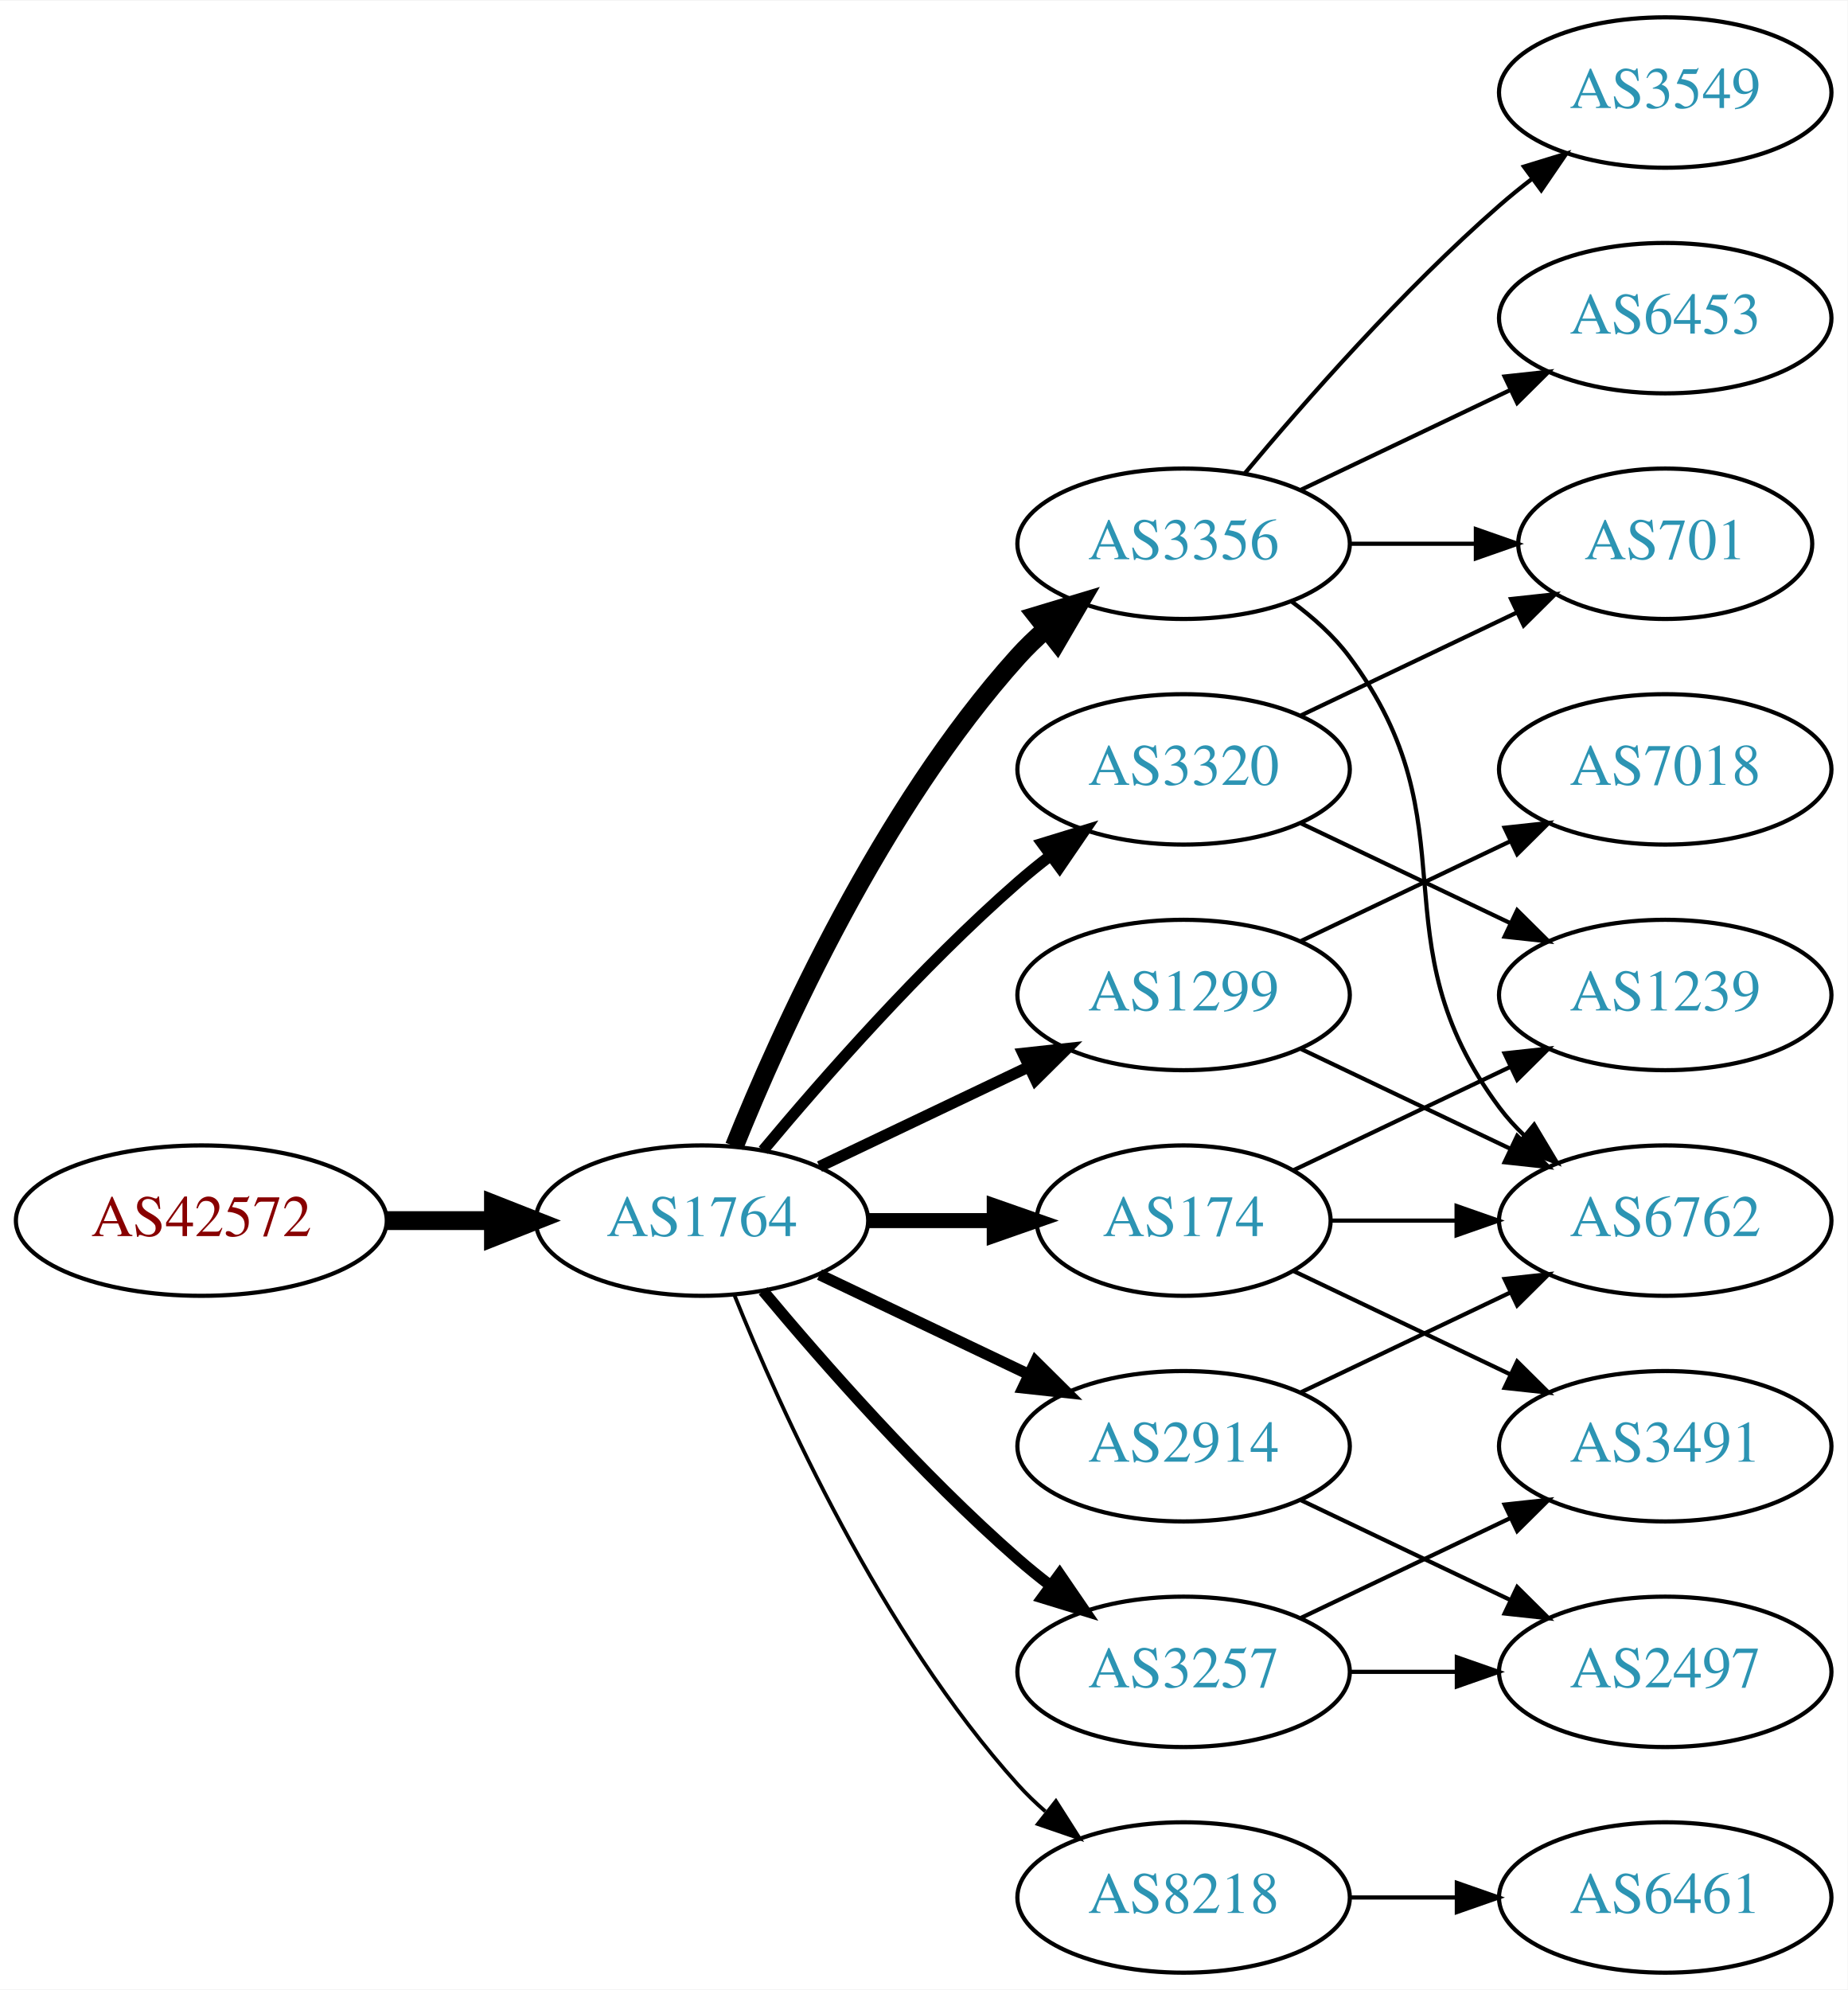
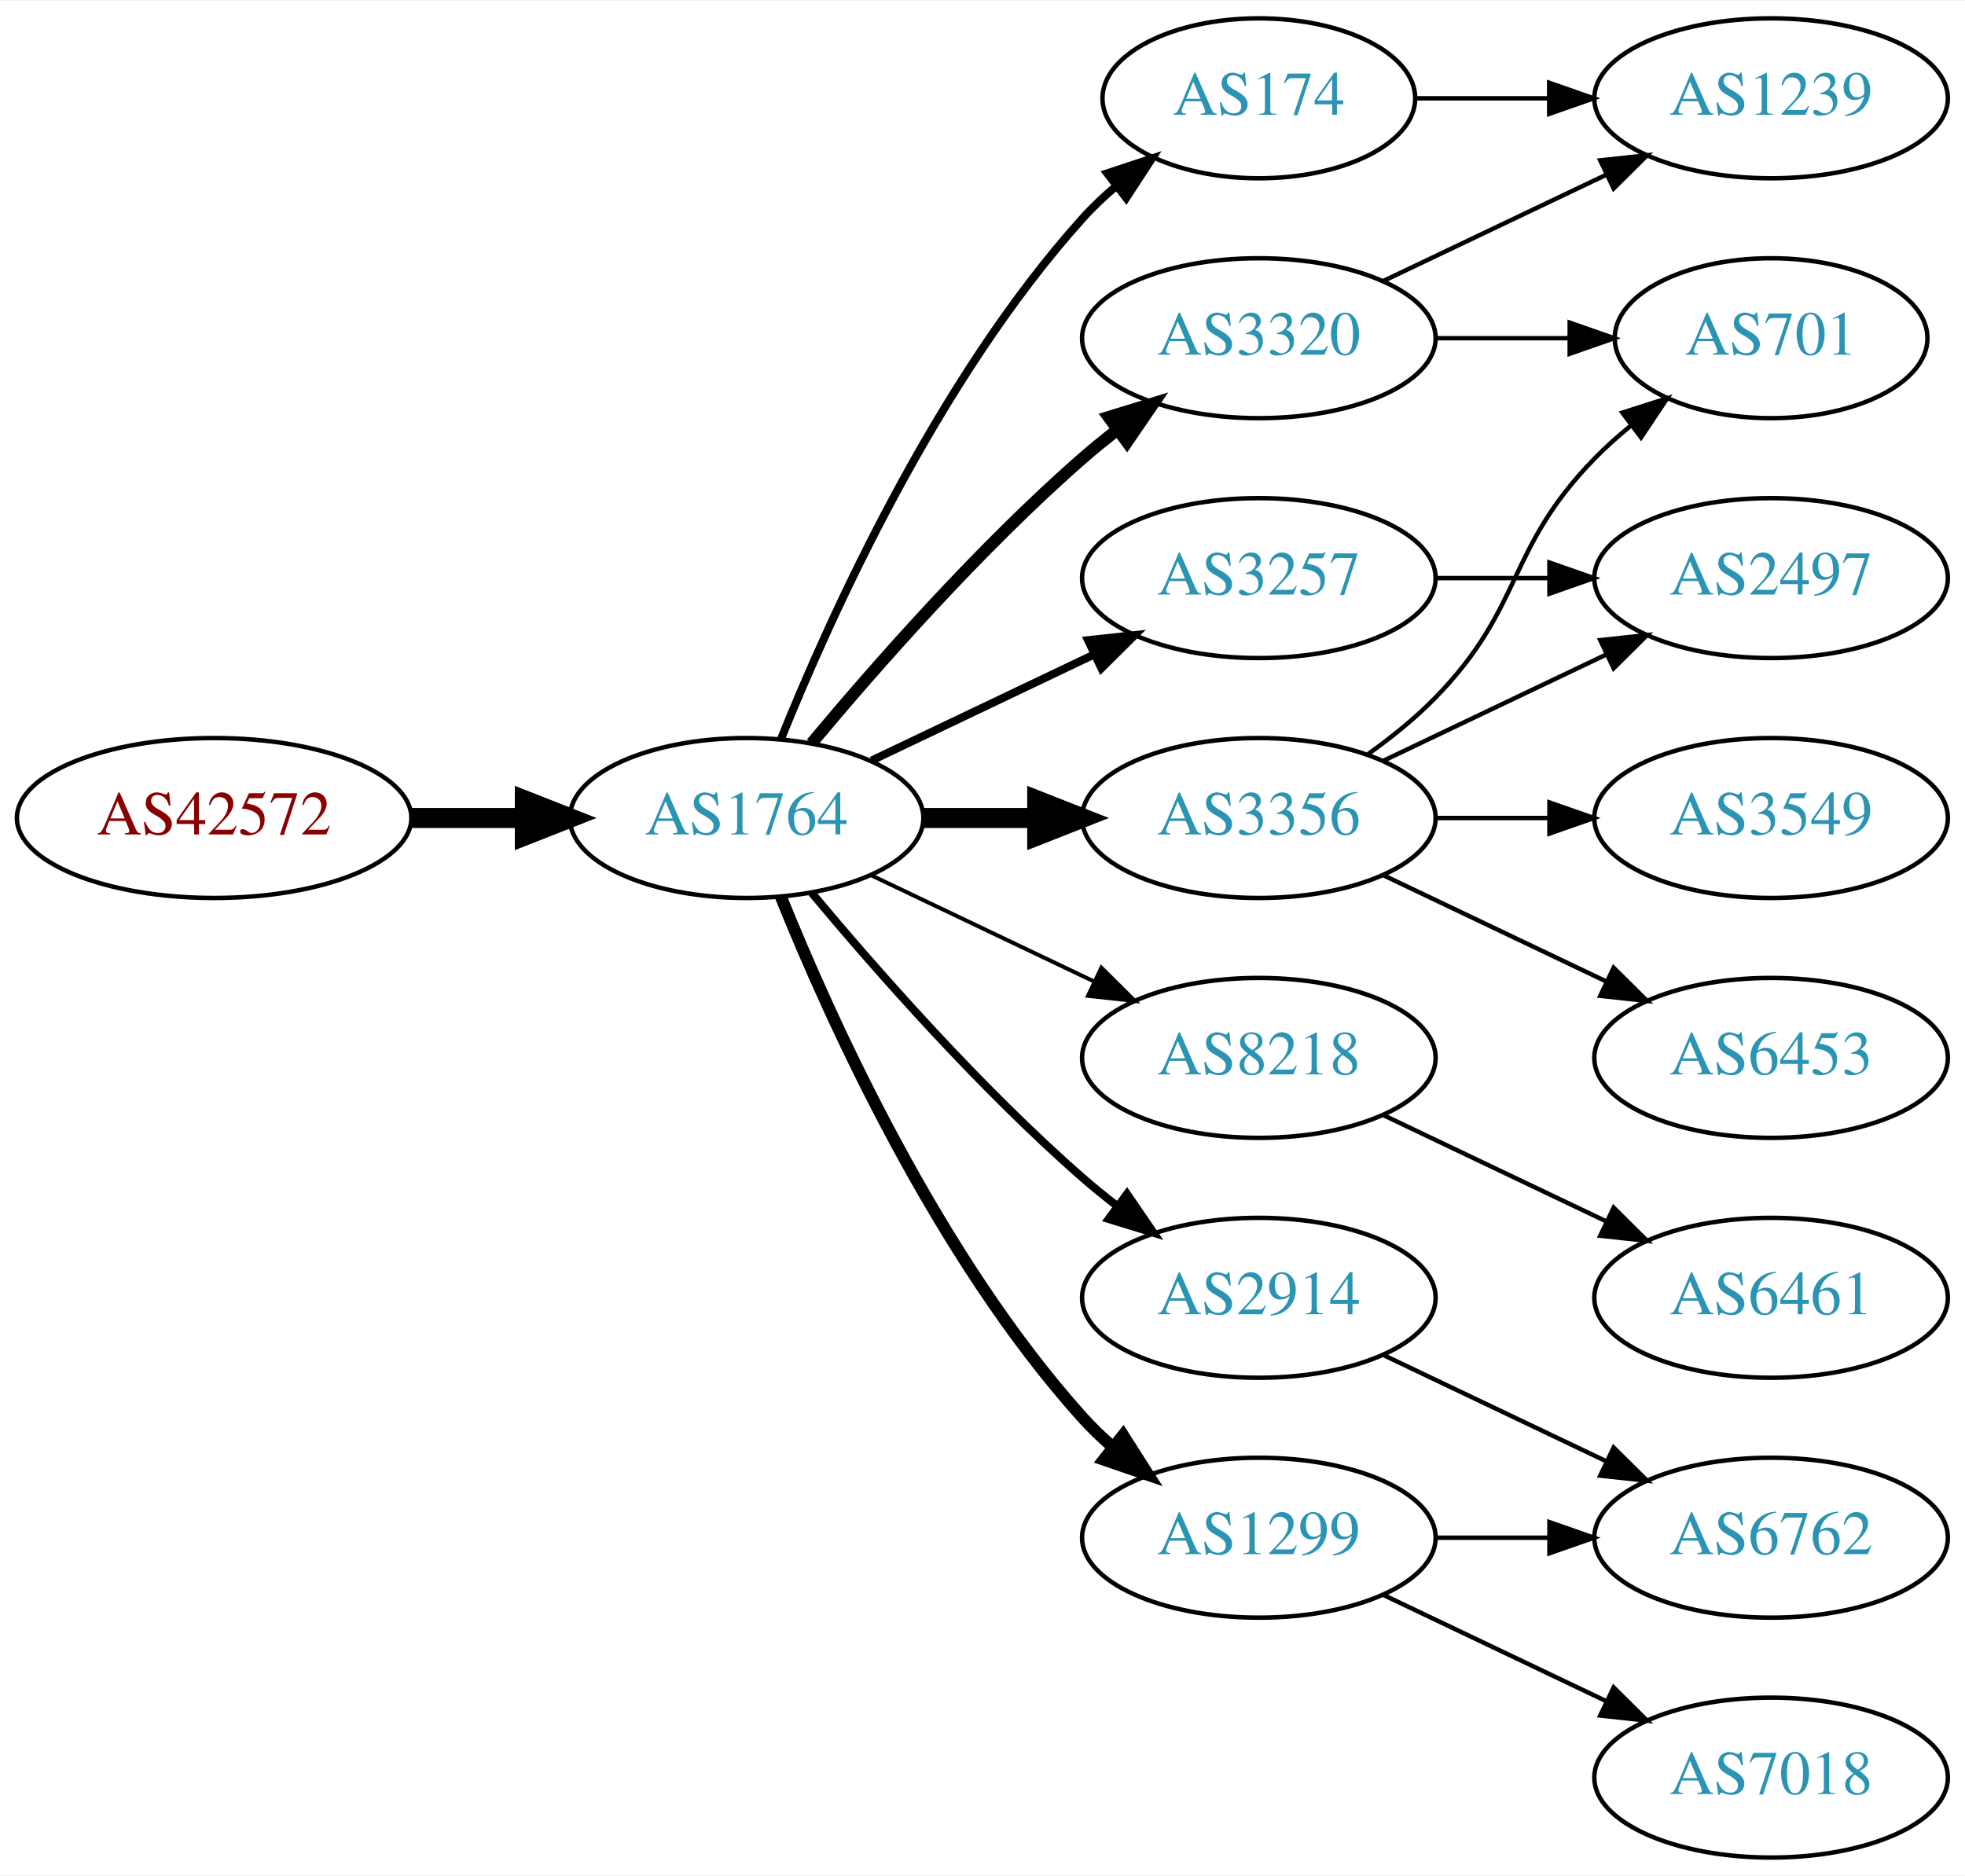
- <svg xmlns="http://www.w3.org/2000/svg" xmlns:xlink="http://www.w3.org/1999/xlink" width="442pt" height="476pt" viewBox="0.00 0.00 442.27 476.00">
-   <g id="graph0" class="graph" transform="scale(1 1) rotate(0) translate(4 472)">
-     <polygon fill="white" stroke="none" points="-4,4 -4,-472 438.271,-472 438.271,4 -4,4" />
+ <svg xmlns="http://www.w3.org/2000/svg" xmlns:xlink="http://www.w3.org/1999/xlink" width="442pt" height="422pt" viewBox="0.00 0.00 442.27 422.00">
+   <g id="graph0" class="graph" transform="scale(1 1) rotate(0) translate(4 418)">
+     <polygon fill="white" stroke="none" points="-4,4 -4,-418 438.271,-418 438.271,4 -4,4" />
    <g id="node1" class="node">
      <g id="a_node1">
        <a xlink:href="/asn/42572" xlink:title="AS42572 ~ abaton EDV-Dienstleistungs GmbH [AT]">
-           <ellipse fill="#ffffff" stroke="black" cx="44.196" cy="-180" rx="44.393" ry="18" />
-           <text text-anchor="middle" x="44.196" y="-176.3" font-family="Times,serif" font-size="14.00" fill="#880000">AS42572</text>
+           <ellipse fill="#ffffff" stroke="black" cx="44.196" cy="-234" rx="44.393" ry="18" />
+           <text text-anchor="middle" x="44.196" y="-230.3" font-family="Times,serif" font-size="14.00" fill="#880000">AS42572</text>
        </a>
      </g>
    </g>
    <g id="node2" class="node">
      <g id="a_node2">
        <a xlink:href="/asn/1764" xlink:title="AS1764 ~ NEXTLAYER-AS [AT]">
-           <ellipse fill="#ffffff" stroke="black" cx="164.039" cy="-180" rx="39.794" ry="18" />
-           <text text-anchor="middle" x="164.039" y="-176.3" font-family="Times,serif" font-size="14.00" fill="#2c94b3">AS1764</text>
+           <ellipse fill="#ffffff" stroke="black" cx="164.039" cy="-234" rx="39.794" ry="18" />
+           <text text-anchor="middle" x="164.039" y="-230.3" font-family="Times,serif" font-size="14.00" fill="#2c94b3">AS1764</text>
        </a>
      </g>
    </g>
    <g id="edge1" class="edge">
-       <path fill="none" stroke="black" stroke-width="4.5" d="M88.407,-180C96.72,-180 105.482,-180 113.965,-180" />
-       <polygon fill="black" stroke="black" stroke-width="4.5" points="114.123,-183.938 124.123,-180 114.123,-176.063 114.123,-183.938" />
+       <path fill="none" stroke="black" stroke-width="4.5" d="M88.407,-234C96.72,-234 105.482,-234 113.965,-234" />
+       <polygon fill="black" stroke="black" stroke-width="4.5" points="114.123,-237.938 124.123,-234 114.123,-230.063 114.123,-237.938" />
    </g>
    <g id="node3" class="node">
      <g id="a_node3">
-         <a xlink:href="/asn/3356" xlink:title="AS3356 ~ Level 3 Parent, LLC [US]">
-           <ellipse fill="#ffffff" stroke="black" cx="279.332" cy="-342" rx="39.794" ry="18" />
-           <text text-anchor="middle" x="279.332" y="-338.3" font-family="Times,serif" font-size="14.00" fill="#2c94b3">AS3356</text>
+         <a xlink:href="/asn/174" xlink:title="AS174 ~ Cogent Communications [US]">
+           <ellipse fill="#ffffff" stroke="black" cx="279.332" cy="-396" rx="35.194" ry="18" />
+           <text text-anchor="middle" x="279.332" y="-392.3" font-family="Times,serif" font-size="14.00" fill="#2c94b3">AS174</text>
        </a>
      </g>
    </g>
    <g id="edge2" class="edge">
-       <path fill="none" stroke="black" stroke-width="4.5" d="M171.786,-197.787C182.837,-225.243 206.891,-278.578 239.685,-315 241.688,-317.224 243.906,-319.363 246.239,-321.397" />
-       <polygon fill="black" stroke="black" stroke-width="4.5" points="244.166,-324.777 254.458,-327.873 249.04,-318.591 244.166,-324.777" />
+       <path fill="none" stroke="black" stroke-width="1.8" d="M171.786,-251.787C182.837,-279.243 206.891,-332.578 239.685,-369 242.001,-371.572 244.606,-374.03 247.341,-376.343" />
+       <polygon fill="black" stroke="black" stroke-width="1.8" points="245.207,-379.117 255.264,-382.448 249.479,-373.572 245.207,-379.117" />
    </g>
    <g id="node4" class="node">
      <g id="a_node4">
        <a xlink:href="/asn/8218" xlink:title="AS8218 ~ legacy Neotelecoms [FR]">
-           <ellipse fill="#ffffff" stroke="black" cx="279.332" cy="-18" rx="39.794" ry="18" />
-           <text text-anchor="middle" x="279.332" y="-14.3" font-family="Times,serif" font-size="14.00" fill="#2c94b3">AS8218</text>
+           <ellipse fill="#ffffff" stroke="black" cx="279.332" cy="-180" rx="39.794" ry="18" />
+           <text text-anchor="middle" x="279.332" y="-176.3" font-family="Times,serif" font-size="14.00" fill="#2c94b3">AS8218</text>
        </a>
      </g>
    </g>
    <g id="edge3" class="edge">
-       <path fill="none" stroke="black" stroke-width="0.9" d="M171.786,-162.213C182.837,-134.757 206.891,-81.422 239.685,-45 241.688,-42.776 243.906,-40.637 246.239,-38.603" />
-       <polygon fill="black" stroke="black" stroke-width="0.9" points="248.769,-41.065 254.458,-32.127 244.437,-35.567 248.769,-41.065" />
+       <path fill="none" stroke="black" stroke-width="0.9" d="M192.175,-221.066C207.169,-213.919 225.99,-204.948 242.213,-197.215" />
+       <polygon fill="black" stroke="black" stroke-width="0.9" points="243.895,-200.291 251.417,-192.829 240.884,-193.972 243.895,-200.291" />
    </g>
    <g id="node5" class="node">
      <g id="a_node5">
        <a xlink:href="/asn/1299" xlink:title="AS1299 ~ Telia Carrier [EU]">
-           <ellipse fill="#ffffff" stroke="black" cx="279.332" cy="-234" rx="39.794" ry="18" />
-           <text text-anchor="middle" x="279.332" y="-230.3" font-family="Times,serif" font-size="14.00" fill="#2c94b3">AS1299</text>
+           <ellipse fill="#ffffff" stroke="black" cx="279.332" cy="-72" rx="39.794" ry="18" />
+           <text text-anchor="middle" x="279.332" y="-68.3" font-family="Times,serif" font-size="14.00" fill="#2c94b3">AS1299</text>
        </a>
      </g>
    </g>
    <g id="edge4" class="edge">
-       <path fill="none" stroke="black" stroke-width="2.7" d="M192.175,-192.934C207.169,-200.081 225.99,-209.052 242.213,-216.785" />
-       <polygon fill="black" stroke="black" stroke-width="2.7" points="240.884,-220.028 251.417,-221.171 243.895,-213.709 240.884,-220.028" />
+       <path fill="none" stroke="black" stroke-width="2.7" d="M171.786,-216.213C182.837,-188.757 206.891,-135.422 239.685,-99 241.688,-96.776 243.906,-94.637 246.239,-92.603" />
+       <polygon fill="black" stroke="black" stroke-width="2.7" points="248.769,-95.065 254.458,-86.127 244.437,-89.567 248.769,-95.065" />
    </g>
    <g id="node6" class="node">
      <g id="a_node6">
-         <a xlink:href="/asn/174" xlink:title="AS174 ~ Cogent Communications [US]">
-           <ellipse fill="#ffffff" stroke="black" cx="279.332" cy="-180" rx="35.194" ry="18" />
-           <text text-anchor="middle" x="279.332" y="-176.3" font-family="Times,serif" font-size="14.00" fill="#2c94b3">AS174</text>
+         <a xlink:href="/asn/3257" xlink:title="AS3257 ~ GTT [DE]">
+           <ellipse fill="#ffffff" stroke="black" cx="279.332" cy="-288" rx="39.794" ry="18" />
+           <text text-anchor="middle" x="279.332" y="-284.3" font-family="Times,serif" font-size="14.00" fill="#2c94b3">AS3257</text>
        </a>
      </g>
    </g>
    <g id="edge5" class="edge">
-       <path fill="none" stroke="black" stroke-width="3.6" d="M203.711,-180C213.416,-180 223.907,-180 233.87,-180" />
-       <polygon fill="black" stroke="black" stroke-width="3.6" points="234.006,-183.5 244.006,-180 234.006,-176.5 234.006,-183.5" />
+       <path fill="none" stroke="black" stroke-width="1.8" d="M192.175,-246.934C207.169,-254.081 225.99,-263.052 242.213,-270.785" />
+       <polygon fill="black" stroke="black" stroke-width="1.8" points="240.884,-274.028 251.417,-275.171 243.895,-267.709 240.884,-274.028" />
    </g>
    <g id="node7" class="node">
      <g id="a_node7">
-         <a xlink:href="/asn/3320" xlink:title="AS3320 ~ DTAG [DE]">
-           <ellipse fill="#ffffff" stroke="black" cx="279.332" cy="-288" rx="39.794" ry="18" />
-           <text text-anchor="middle" x="279.332" y="-284.3" font-family="Times,serif" font-size="14.00" fill="#2c94b3">AS3320</text>
+         <a xlink:href="/asn/3356" xlink:title="AS3356 ~ Level 3 Parent, LLC [US]">
+           <ellipse fill="#ffffff" stroke="black" cx="279.332" cy="-234" rx="39.794" ry="18" />
+           <text text-anchor="middle" x="279.332" y="-230.3" font-family="Times,serif" font-size="14.00" fill="#2c94b3">AS3356</text>
        </a>
      </g>
    </g>
    <g id="edge6" class="edge">
-       <path fill="none" stroke="black" stroke-width="2.7" d="M178.669,-196.817C192.951,-213.929 216.498,-240.745 239.685,-261 242.151,-263.154 244.789,-265.294 247.487,-267.372" />
-       <polygon fill="black" stroke="black" stroke-width="2.7" points="245.512,-270.264 255.641,-273.37 249.66,-264.625 245.512,-270.264" />
+       <path fill="none" stroke="black" stroke-width="4.5" d="M203.711,-234C211.914,-234 220.678,-234 229.21,-234" />
+       <polygon fill="black" stroke="black" stroke-width="4.5" points="229.449,-237.938 239.449,-234 229.449,-230.063 229.449,-237.938" />
    </g>
    <g id="node8" class="node">
      <g id="a_node8">
+         <a xlink:href="/asn/3320" xlink:title="AS3320 ~ DTAG [DE]">
+           <ellipse fill="#ffffff" stroke="black" cx="279.332" cy="-342" rx="39.794" ry="18" />
+           <text text-anchor="middle" x="279.332" y="-338.3" font-family="Times,serif" font-size="14.00" fill="#2c94b3">AS3320</text>
+         </a>
+       </g>
+     </g>
+     <g id="edge7" class="edge">
+       <path fill="none" stroke="black" stroke-width="2.7" d="M178.669,-250.817C192.951,-267.929 216.498,-294.745 239.685,-315 242.151,-317.154 244.789,-319.294 247.487,-321.372" />
+       <polygon fill="black" stroke="black" stroke-width="2.7" points="245.512,-324.264 255.641,-327.37 249.66,-318.625 245.512,-324.264" />
+     </g>
+     <g id="node9" class="node">
+       <g id="a_node9">
        <a xlink:href="/asn/2914" xlink:title="AS2914 ~ NTT America, Inc. [US]">
          <ellipse fill="#ffffff" stroke="black" cx="279.332" cy="-126" rx="39.794" ry="18" />
          <text text-anchor="middle" x="279.332" y="-122.3" font-family="Times,serif" font-size="14.00" fill="#2c94b3">AS2914</text>
        </a>
      </g>
    </g>
-     <g id="edge7" class="edge">
-       <path fill="none" stroke="black" stroke-width="2.7" d="M192.175,-167.066C207.169,-159.919 225.99,-150.948 242.213,-143.215" />
-       <polygon fill="black" stroke="black" stroke-width="2.7" points="243.895,-146.291 251.417,-138.829 240.884,-139.972 243.895,-146.291" />
-     </g>
-     <g id="node9" class="node">
-       <g id="a_node9">
-         <a xlink:href="/asn/3257" xlink:title="AS3257 ~ GTT [DE]">
-           <ellipse fill="#ffffff" stroke="black" cx="279.332" cy="-72" rx="39.794" ry="18" />
-           <text text-anchor="middle" x="279.332" y="-68.3" font-family="Times,serif" font-size="14.00" fill="#2c94b3">AS3257</text>
-         </a>
-       </g>
-     </g>
    <g id="edge8" class="edge">
-       <path fill="none" stroke="black" stroke-width="2.7" d="M178.669,-163.183C192.951,-146.071 216.498,-119.255 239.685,-99 242.151,-96.846 244.789,-94.706 247.487,-92.628" />
-       <polygon fill="black" stroke="black" stroke-width="2.7" points="249.66,-95.375 255.641,-86.63 245.512,-89.736 249.66,-95.375" />
+       <path fill="none" stroke="black" stroke-width="1.8" d="M178.669,-217.183C192.951,-200.071 216.498,-173.255 239.685,-153 242.151,-150.846 244.789,-148.706 247.487,-146.628" />
+       <polygon fill="black" stroke="black" stroke-width="1.8" points="249.66,-149.375 255.641,-140.63 245.512,-143.736 249.66,-149.375" />
+     </g>
+     <g id="node17" class="node">
+       <g id="a_node17">
+         <a xlink:href="/asn/1239" xlink:title="AS1239 ~ Sprint [US]">
+           <ellipse fill="#ffffff" stroke="black" cx="394.625" cy="-396" rx="39.794" ry="18" />
+           <text text-anchor="middle" x="394.625" y="-392.3" font-family="Times,serif" font-size="14.00" fill="#2c94b3">AS1239</text>
+         </a>
+       </g>
+     </g>
+     <g id="edge16" class="edge">
+       <path fill="none" stroke="black" d="M314.631,-396C324.008,-396 334.358,-396 344.393,-396" />
+       <polygon fill="black" stroke="black" points="344.681,-399.5 354.681,-396 344.681,-392.5 344.681,-399.5" />
    </g>
    <g id="node10" class="node">
      <g id="a_node10">
-         <a xlink:href="/asn/6453" xlink:title="AS6453 ~ TATA COMMUNICATIONS (AMERICA) INC [US]">
-           <ellipse fill="#ffffff" stroke="black" cx="394.625" cy="-396" rx="39.794" ry="18" />
-           <text text-anchor="middle" x="394.625" y="-392.3" font-family="Times,serif" font-size="14.00" fill="#2c94b3">AS6453</text>
+         <a xlink:href="/asn/6461" xlink:title="AS6461 ~ Zayo Bandwidth [US]">
+           <ellipse fill="#ffffff" stroke="black" cx="394.625" cy="-126" rx="39.794" ry="18" />
+           <text text-anchor="middle" x="394.625" y="-122.3" font-family="Times,serif" font-size="14.00" fill="#2c94b3">AS6461</text>
        </a>
      </g>
    </g>
    <g id="edge9" class="edge">
-       <path fill="none" stroke="black" d="M307.468,-354.934C322.462,-362.081 341.283,-371.052 357.506,-378.785" />
-       <polygon fill="black" stroke="black" points="356.177,-382.028 366.71,-383.171 359.188,-375.709 356.177,-382.028" />
+       <path fill="none" stroke="black" d="M307.468,-167.066C322.462,-159.919 341.283,-150.948 357.506,-143.215" />
+       <polygon fill="black" stroke="black" points="359.188,-146.291 366.71,-138.829 356.177,-139.972 359.188,-146.291" />
    </g>
    <g id="node11" class="node">
      <g id="a_node11">
-         <a xlink:href="/asn/3549" xlink:title="AS3549 ~ Level 3 Parent, LLC [US]">
-           <ellipse fill="#ffffff" stroke="black" cx="394.625" cy="-450" rx="39.794" ry="18" />
-           <text text-anchor="middle" x="394.625" y="-446.3" font-family="Times,serif" font-size="14.00" fill="#2c94b3">AS3549</text>
+         <a xlink:href="/asn/6762" xlink:title="AS6762 ~ TELECOM ITALIA SPARKLE S.p.A. [IT]">
+           <ellipse fill="#ffffff" stroke="black" cx="394.625" cy="-72" rx="39.794" ry="18" />
+           <text text-anchor="middle" x="394.625" y="-68.3" font-family="Times,serif" font-size="14.00" fill="#2c94b3">AS6762</text>
        </a>
      </g>
    </g>
    <g id="edge10" class="edge">
-       <path fill="none" stroke="black" d="M293.962,-358.817C308.244,-375.929 331.791,-402.745 354.978,-423 357.444,-425.154 360.082,-427.294 362.78,-429.372" />
-       <polygon fill="black" stroke="black" points="360.805,-432.264 370.934,-435.37 364.953,-426.625 360.805,-432.264" />
+       <path fill="none" stroke="black" d="M319.004,-72C327.207,-72 335.971,-72 344.503,-72" />
+       <polygon fill="black" stroke="black" points="344.742,-75.5 354.742,-72 344.742,-68.5 344.742,-75.5" />
    </g>
    <g id="node12" class="node">
      <g id="a_node12">
-         <a xlink:href="/asn/6762" xlink:title="AS6762 ~ TELECOM ITALIA SPARKLE S.p.A. [IT]">
-           <ellipse fill="#ffffff" stroke="black" cx="394.625" cy="-180" rx="39.794" ry="18" />
-           <text text-anchor="middle" x="394.625" y="-176.3" font-family="Times,serif" font-size="14.00" fill="#2c94b3">AS6762</text>
+         <a xlink:href="/asn/7018" xlink:title="AS7018 ~ AT&amp;T Services, Inc. [US]">
+           <ellipse fill="#ffffff" stroke="black" cx="394.625" cy="-18" rx="39.794" ry="18" />
+           <text text-anchor="middle" x="394.625" y="-14.3" font-family="Times,serif" font-size="14.00" fill="#2c94b3">AS7018</text>
        </a>
      </g>
    </g>
    <g id="edge11" class="edge">
-       <path fill="none" stroke="black" d="M305.262,-328.118C310.338,-324.389 315.256,-319.984 318.978,-315 349.249,-274.458 324.707,-247.542 354.978,-207 356.723,-204.664 358.73,-202.455 360.893,-200.383" />
-       <polygon fill="black" stroke="black" points="363.253,-202.973 368.694,-193.882 358.771,-197.595 363.253,-202.973" />
+       <path fill="none" stroke="black" d="M307.468,-59.066C322.462,-51.919 341.283,-42.948 357.506,-35.215" />
+       <polygon fill="black" stroke="black" points="359.188,-38.291 366.71,-30.829 356.177,-31.972 359.188,-38.291" />
    </g>
    <g id="node13" class="node">
      <g id="a_node13">
+         <a xlink:href="/asn/2497" xlink:title="AS2497 ~ Internet Initiative Japan Inc. [JP]">
+           <ellipse fill="#ffffff" stroke="black" cx="394.625" cy="-288" rx="39.794" ry="18" />
+           <text text-anchor="middle" x="394.625" y="-284.3" font-family="Times,serif" font-size="14.00" fill="#2c94b3">AS2497</text>
+         </a>
+       </g>
+     </g>
+     <g id="edge19" class="edge">
+       <path fill="none" stroke="black" d="M319.004,-288C327.207,-288 335.971,-288 344.503,-288" />
+       <polygon fill="black" stroke="black" points="344.742,-291.5 354.742,-288 344.742,-284.5 344.742,-291.5" />
+     </g>
+     <g id="edge12" class="edge">
+       <path fill="none" stroke="black" d="M307.468,-246.934C322.462,-254.081 341.283,-263.052 357.506,-270.785" />
+       <polygon fill="black" stroke="black" points="356.177,-274.028 366.71,-275.171 359.188,-267.709 356.177,-274.028" />
+     </g>
+     <g id="node14" class="node">
+       <g id="a_node14">
+         <a xlink:href="/asn/3549" xlink:title="AS3549 ~ Level 3 Parent, LLC [US]">
+           <ellipse fill="#ffffff" stroke="black" cx="394.625" cy="-234" rx="39.794" ry="18" />
+           <text text-anchor="middle" x="394.625" y="-230.3" font-family="Times,serif" font-size="14.00" fill="#2c94b3">AS3549</text>
+         </a>
+       </g>
+     </g>
+     <g id="edge13" class="edge">
+       <path fill="none" stroke="black" d="M319.004,-234C327.207,-234 335.971,-234 344.503,-234" />
+       <polygon fill="black" stroke="black" points="344.742,-237.5 354.742,-234 344.742,-230.5 344.742,-237.5" />
+     </g>
+     <g id="node15" class="node">
+       <g id="a_node15">
        <a xlink:href="/asn/701" xlink:title="AS701 ~ UUNET [US]">
          <ellipse fill="#ffffff" stroke="black" cx="394.625" cy="-342" rx="35.194" ry="18" />
          <text text-anchor="middle" x="394.625" y="-338.3" font-family="Times,serif" font-size="14.00" fill="#2c94b3">AS701</text>
        </a>
      </g>
    </g>
-     <g id="edge12" class="edge">
+     <g id="edge14" class="edge">
+       <path fill="none" stroke="black" d="M303.926,-248.389C309.182,-252.148 314.513,-256.437 318.978,-261 339.151,-281.617 334.806,-294.383 354.978,-315 357.457,-317.534 360.204,-319.983 363.056,-322.304" />
+       <polygon fill="black" stroke="black" points="361.148,-325.248 371.242,-328.468 365.359,-319.657 361.148,-325.248" />
+     </g>
+     <g id="node16" class="node">
+       <g id="a_node16">
+         <a xlink:href="/asn/6453" xlink:title="AS6453 ~ TATA COMMUNICATIONS (AMERICA) INC [US]">
+           <ellipse fill="#ffffff" stroke="black" cx="394.625" cy="-180" rx="39.794" ry="18" />
+           <text text-anchor="middle" x="394.625" y="-176.3" font-family="Times,serif" font-size="14.00" fill="#2c94b3">AS6453</text>
+         </a>
+       </g>
+     </g>
+     <g id="edge15" class="edge">
+       <path fill="none" stroke="black" d="M307.468,-221.066C322.462,-213.919 341.283,-204.948 357.506,-197.215" />
+       <polygon fill="black" stroke="black" points="359.188,-200.291 366.71,-192.829 356.177,-193.972 359.188,-200.291" />
+     </g>
+     <g id="edge18" class="edge">
      <path fill="none" stroke="black" d="M319.004,-342C328.709,-342 339.2,-342 349.163,-342" />
      <polygon fill="black" stroke="black" points="349.299,-345.5 359.299,-342 349.299,-338.5 349.299,-345.5" />
    </g>
-     <g id="node14" class="node">
-       <g id="a_node14">
-         <a xlink:href="/asn/6461" xlink:title="AS6461 ~ Zayo Bandwidth [US]">
-           <ellipse fill="#ffffff" stroke="black" cx="394.625" cy="-18" rx="39.794" ry="18" />
-           <text text-anchor="middle" x="394.625" y="-14.3" font-family="Times,serif" font-size="14.00" fill="#2c94b3">AS6461</text>
-         </a>
-       </g>
-     </g>
-     <g id="edge13" class="edge">
-       <path fill="none" stroke="black" d="M319.004,-18C327.207,-18 335.971,-18 344.503,-18" />
-       <polygon fill="black" stroke="black" points="344.742,-21.5 354.742,-18 344.742,-14.5 344.742,-21.5" />
-     </g>
-     <g id="edge14" class="edge">
-       <path fill="none" stroke="black" d="M307.468,-221.066C322.462,-213.919 341.283,-204.948 357.506,-197.215" />
-       <polygon fill="black" stroke="black" points="359.188,-200.291 366.71,-192.829 356.177,-193.972 359.188,-200.291" />
-     </g>
-     <g id="node15" class="node">
-       <g id="a_node15">
-         <a xlink:href="/asn/7018" xlink:title="AS7018 ~ AT&amp;T Services, Inc. [US]">
-           <ellipse fill="#ffffff" stroke="black" cx="394.625" cy="-288" rx="39.794" ry="18" />
-           <text text-anchor="middle" x="394.625" y="-284.3" font-family="Times,serif" font-size="14.00" fill="#2c94b3">AS7018</text>
-         </a>
-       </g>
-     </g>
-     <g id="edge15" class="edge">
-       <path fill="none" stroke="black" d="M307.468,-246.934C322.462,-254.081 341.283,-263.052 357.506,-270.785" />
-       <polygon fill="black" stroke="black" points="356.177,-274.028 366.71,-275.171 359.188,-267.709 356.177,-274.028" />
-     </g>
-     <g id="edge18" class="edge">
-       <path fill="none" stroke="black" d="M314.631,-180C324.008,-180 334.358,-180 344.393,-180" />
-       <polygon fill="black" stroke="black" points="344.681,-183.5 354.681,-180 344.681,-176.5 344.681,-183.5" />
-     </g>
-     <g id="node16" class="node">
-       <g id="a_node16">
-         <a xlink:href="/asn/1239" xlink:title="AS1239 ~ Sprint [US]">
-           <ellipse fill="#ffffff" stroke="black" cx="394.625" cy="-234" rx="39.794" ry="18" />
-           <text text-anchor="middle" x="394.625" y="-230.3" font-family="Times,serif" font-size="14.00" fill="#2c94b3">AS1239</text>
-         </a>
-       </g>
-     </g>
-     <g id="edge16" class="edge">
-       <path fill="none" stroke="black" d="M305.757,-192.119C321.059,-199.413 340.783,-208.814 357.665,-216.86" />
-       <polygon fill="black" stroke="black" points="356.172,-220.026 366.705,-221.169 359.184,-213.707 356.172,-220.026" />
-     </g>
-     <g id="node17" class="node">
-       <g id="a_node17">
-         <a xlink:href="/asn/3491" xlink:title="AS3491 ~ PCCW Global, Inc. [US]">
-           <ellipse fill="#ffffff" stroke="black" cx="394.625" cy="-126" rx="39.794" ry="18" />
-           <text text-anchor="middle" x="394.625" y="-122.3" font-family="Times,serif" font-size="14.00" fill="#2c94b3">AS3491</text>
-         </a>
-       </g>
-     </g>
    <g id="edge17" class="edge">
-       <path fill="none" stroke="black" d="M305.757,-167.881C321.059,-160.587 340.783,-151.186 357.665,-143.14" />
-       <polygon fill="black" stroke="black" points="359.184,-146.293 366.705,-138.831 356.172,-139.974 359.184,-146.293" />
+       <path fill="none" stroke="black" d="M307.468,-354.934C322.462,-362.081 341.283,-371.052 357.506,-378.785" />
+       <polygon fill="black" stroke="black" points="356.177,-382.028 366.71,-383.171 359.188,-375.709 356.177,-382.028" />
    </g>
    <g id="edge20" class="edge">
-       <path fill="none" stroke="black" d="M307.468,-300.934C322.9,-308.29 342.385,-317.577 358.92,-325.459" />
-       <polygon fill="black" stroke="black" points="357.729,-328.768 368.262,-329.911 360.741,-322.449 357.729,-328.768" />
-     </g>
-     <g id="edge19" class="edge">
-       <path fill="none" stroke="black" d="M307.468,-275.066C322.462,-267.919 341.283,-258.948 357.506,-251.215" />
-       <polygon fill="black" stroke="black" points="359.188,-254.291 366.71,-246.829 356.177,-247.972 359.188,-254.291" />
-     </g>
-     <g id="edge22" class="edge">
-       <path fill="none" stroke="black" d="M307.468,-138.934C322.462,-146.081 341.283,-155.052 357.506,-162.785" />
-       <polygon fill="black" stroke="black" points="356.177,-166.028 366.71,-167.171 359.188,-159.709 356.177,-166.028" />
-     </g>
-     <g id="node18" class="node">
-       <g id="a_node18">
-         <a xlink:href="/asn/2497" xlink:title="AS2497 ~ Internet Initiative Japan Inc. [JP]">
-           <ellipse fill="#ffffff" stroke="black" cx="394.625" cy="-72" rx="39.794" ry="18" />
-           <text text-anchor="middle" x="394.625" y="-68.3" font-family="Times,serif" font-size="14.00" fill="#2c94b3">AS2497</text>
-         </a>
-       </g>
-     </g>
-     <g id="edge21" class="edge">
      <path fill="none" stroke="black" d="M307.468,-113.066C322.462,-105.919 341.283,-96.948 357.506,-89.215" />
      <polygon fill="black" stroke="black" points="359.188,-92.291 366.71,-84.829 356.177,-85.972 359.188,-92.291" />
    </g>
-     <g id="edge24" class="edge">
-       <path fill="none" stroke="black" d="M307.468,-84.934C322.462,-92.081 341.283,-101.052 357.506,-108.785" />
-       <polygon fill="black" stroke="black" points="356.177,-112.028 366.71,-113.171 359.188,-105.709 356.177,-112.028" />
-     </g>
-     <g id="edge23" class="edge">
-       <path fill="none" stroke="black" d="M319.004,-72C327.207,-72 335.971,-72 344.503,-72" />
-       <polygon fill="black" stroke="black" points="344.742,-75.5 354.742,-72 344.742,-68.5 344.742,-75.5" />
-     </g>
  </g>
</svg>
